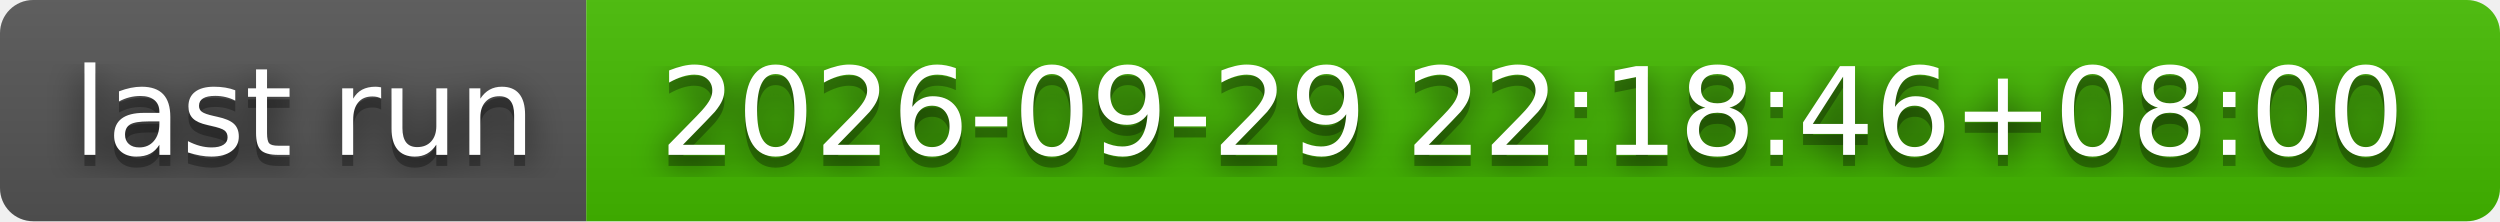
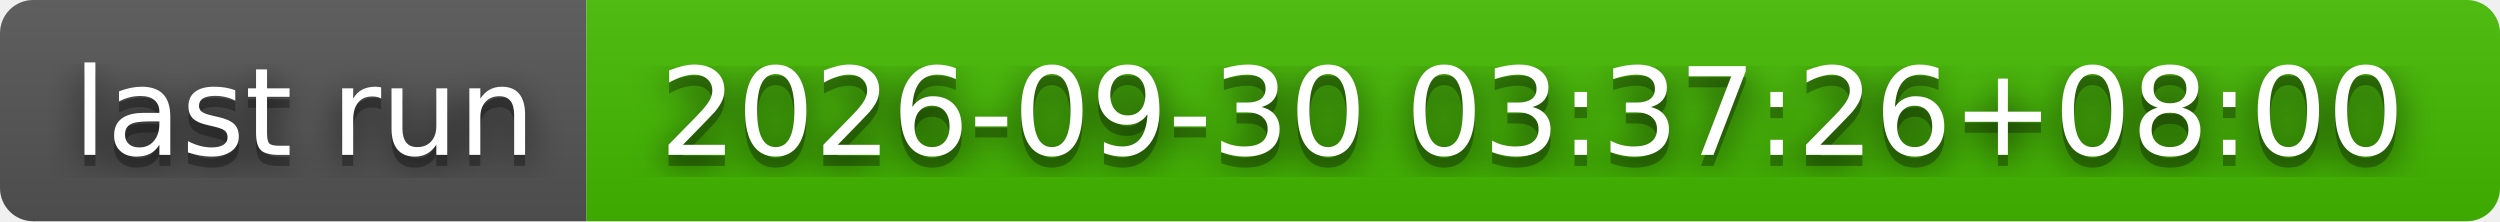
- <svg xmlns="http://www.w3.org/2000/svg" width="226" height="20" role="img" aria-label="last run: 2026-09-29 22:18:46+08:00">
+ <svg xmlns="http://www.w3.org/2000/svg" width="226" height="20" role="img" aria-label="last run: 2026-09-30 03:37:26+08:00">
  <filter id="blur">
    <feGaussianBlur stdDeviation="16" />
  </filter>
  <linearGradient id="s" x2="0" y2="100%">
    <stop offset="0" stop-color="#bbb" stop-opacity=".1" />
    <stop offset="1" stop-opacity=".1" />
  </linearGradient>
  <clipPath id="r">
    <rect width="226" height="20" rx="3" />
  </clipPath>
  <g clip-path="url(#r)">
    <rect width="53" height="20" fill="#555" />
    <rect x="53" width="173" height="20" fill="#4b0" />
    <rect width="226" height="20" fill="url(#s)" />
  </g>
  <g fill="#fff" text-anchor="middle" font-family="Verdana,Geneva,DejaVu Sans,sans-serif" text-rendering="geometricPrecision" font-size="110">
    <g transform="scale(.1)">
      <g aria-hidden="true" fill="#010101">
        <text x="275" y="150" fill-opacity=".8" filter="url(#blur)" textLength="430">last run</text>
        <text x="275" y="150" fill-opacity=".3" textLength="430">last run</text>
      </g>
      <text x="275" y="140" textLength="430">last run</text>
    </g>
    <g transform="scale(.1)">
      <g aria-hidden="true" fill="#010101">
-         <text x="1385" y="150" fill-opacity=".8" filter="url(#blur)" textLength="1630">2026-09-29 22:18:46+08:00</text>
-         <text x="1385" y="150" fill-opacity=".3" textLength="1630">2026-09-29 22:18:46+08:00</text>
+         <text x="1385" y="150" fill-opacity=".8" filter="url(#blur)" textLength="1630">2026-09-30 03:37:26+08:00</text>
+         <text x="1385" y="150" fill-opacity=".3" textLength="1630">2026-09-30 03:37:26+08:00</text>
      </g>
-       <text x="1385" y="140" textLength="1630">2026-09-29 22:18:46+08:00</text>
+       <text x="1385" y="140" textLength="1630">2026-09-30 03:37:26+08:00</text>
    </g>
  </g>
</svg>
